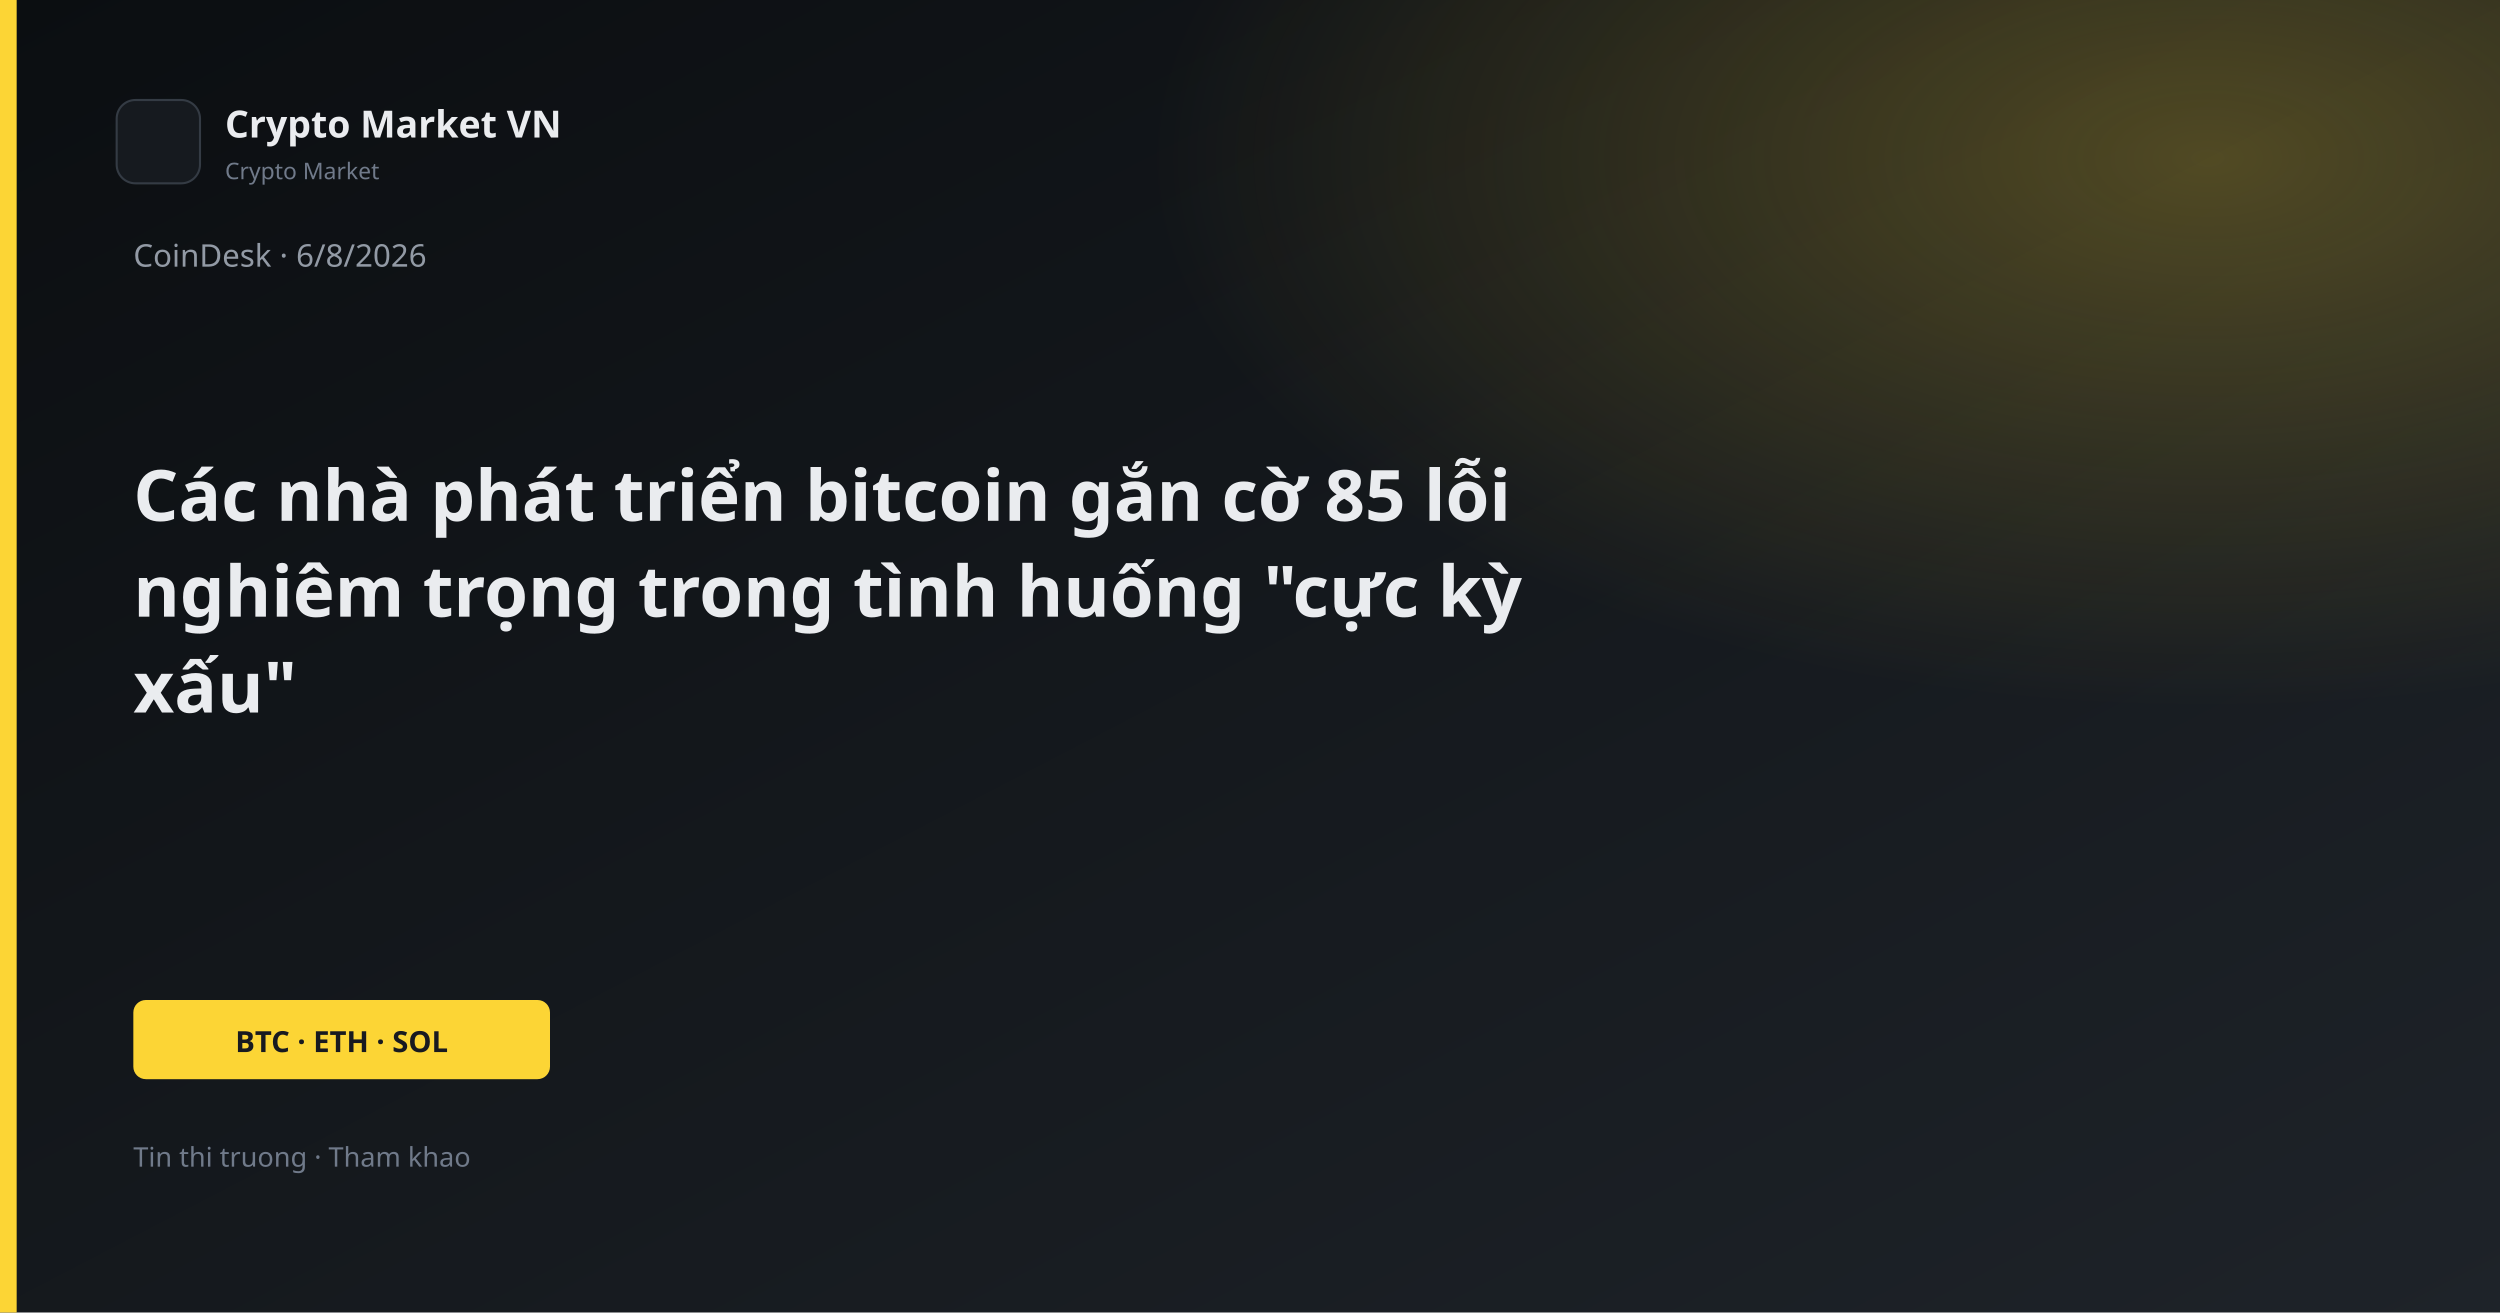
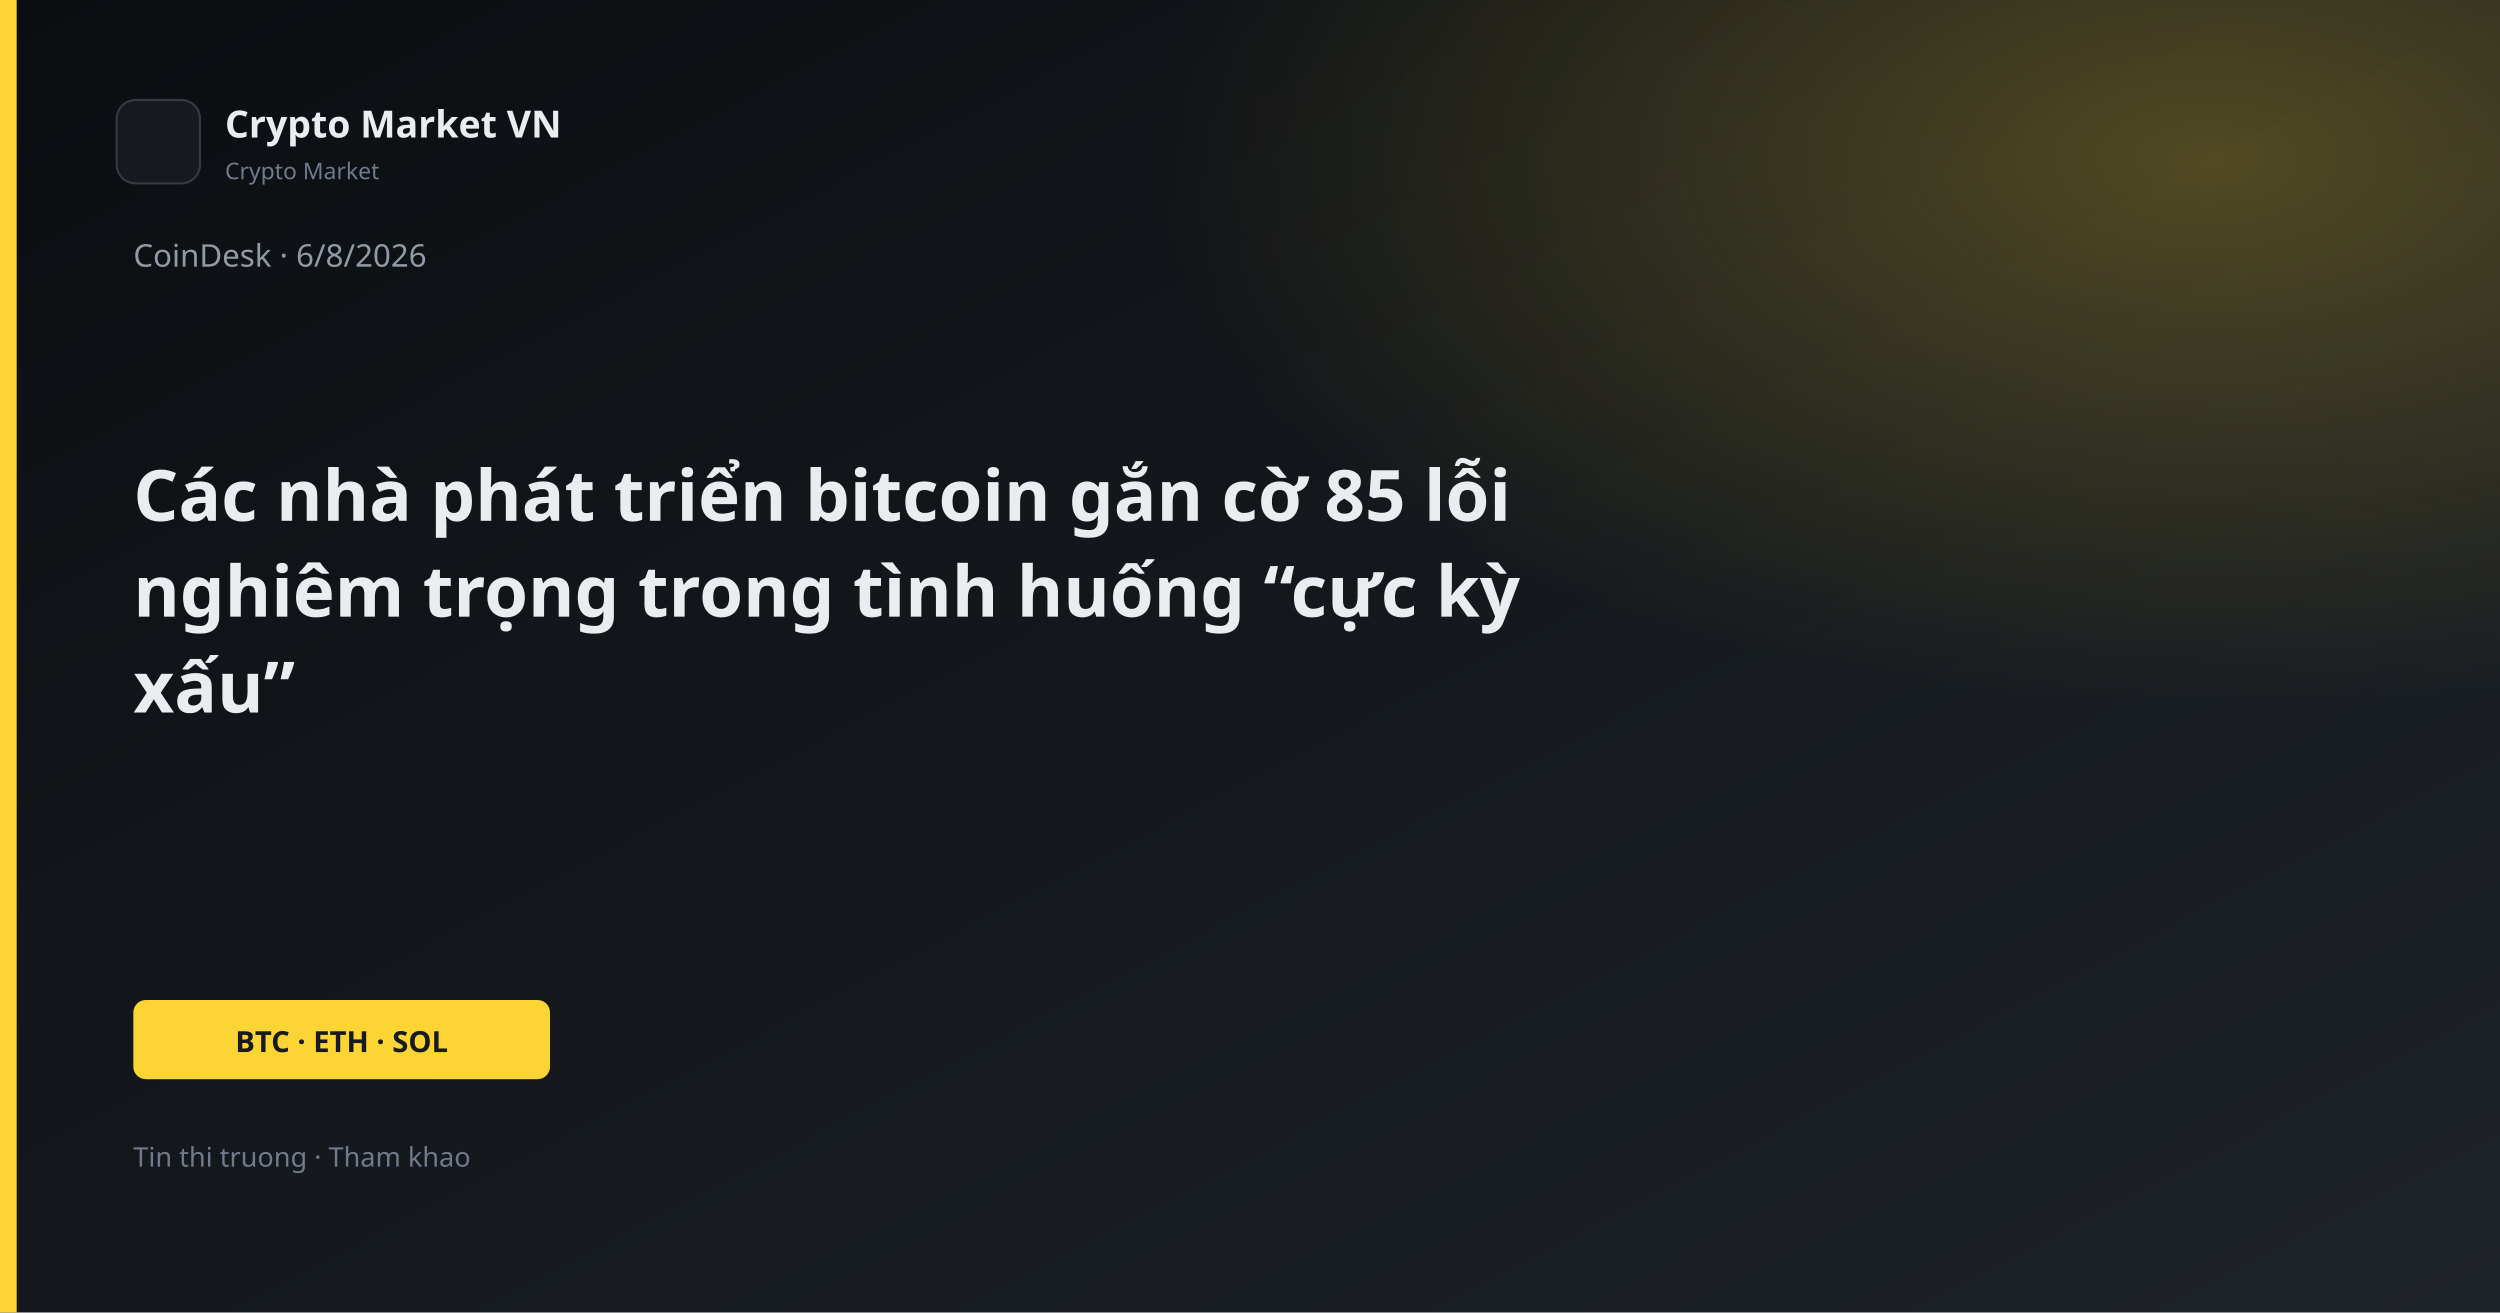
<svg xmlns="http://www.w3.org/2000/svg" width="1200" height="630" viewBox="0 0 1200 630">
  <defs>
    <linearGradient id="bg" x1="0" y1="0" x2="1" y2="1">
      <stop offset="0%" stop-color="#0B0E11" />
      <stop offset="100%" stop-color="#1E2329" />
    </linearGradient>
    <linearGradient id="gold" x1="0" y1="0" x2="1" y2="1">
      <stop stop-color="#FCD535" />
      <stop offset="1" stop-color="#F0B90B" />
    </linearGradient>
    <radialGradient id="glow" cx="88%" cy="12%" r="42%">
      <stop offset="0%" stop-color="#FCD535" stop-opacity="0.26" />
      <stop offset="100%" stop-color="#FCD535" stop-opacity="0" />
    </radialGradient>
  </defs>
  <rect width="1200" height="630" fill="url(#bg)" />
  <rect width="1200" height="630" fill="url(#glow)" />
  <rect x="0" y="0" width="8" height="630" fill="#FCD535" />
  <rect x="56" y="48" width="40" height="40" rx="9" fill="#161A1F" stroke="#343B44" />
  <text x="108" y="66" fill="#EAECEF" font-family="Segoe UI, system-ui, sans-serif" font-size="18" font-weight="600">Crypto Market VN</text>
  <text x="108" y="86" fill="#707A8A" font-family="Segoe UI, system-ui, sans-serif" font-size="11">Crypto Market</text>
  <text x="64" y="128" fill="#929AA5" font-family="Segoe UI, system-ui, sans-serif" font-size="15">CoinDesk · 6/8/2026</text>
  <text x="64" y="250" fill="#EAECEF" font-family="Segoe UI, system-ui, sans-serif" font-size="34" font-weight="700">Các nhà phát triển bitcoin gắn cờ 85 lỗi</text>
-   <text x="64" y="296" fill="#EAECEF" font-family="Segoe UI, system-ui, sans-serif" font-size="34" font-weight="700">nghiêm trọng trong tình huống "cực kỳ</text>
-   <text x="64" y="342" fill="#EAECEF" font-family="Segoe UI, system-ui, sans-serif" font-size="34" font-weight="700">xấu"</text>
+   <text x="64" y="296" fill="#EAECEF" font-family="Segoe UI, system-ui, sans-serif" font-size="34" font-weight="700">nghiêm trọng trong tình huống “cực kỳ</text>
+   <text x="64" y="342" fill="#EAECEF" font-family="Segoe UI, system-ui, sans-serif" font-size="34" font-weight="700">xấu”</text>
  <rect x="64" y="480" width="200" height="38" rx="6" fill="#FCD535" />
  <text x="164" y="505" text-anchor="middle" fill="#181A20" font-family="Segoe UI, system-ui, sans-serif" font-size="14" font-weight="700">BTC · ETH · SOL</text>
  <text x="64" y="560" fill="#707A8A" font-family="Segoe UI, system-ui, sans-serif" font-size="13">Tin thi truong · Tham khao</text>
</svg>
